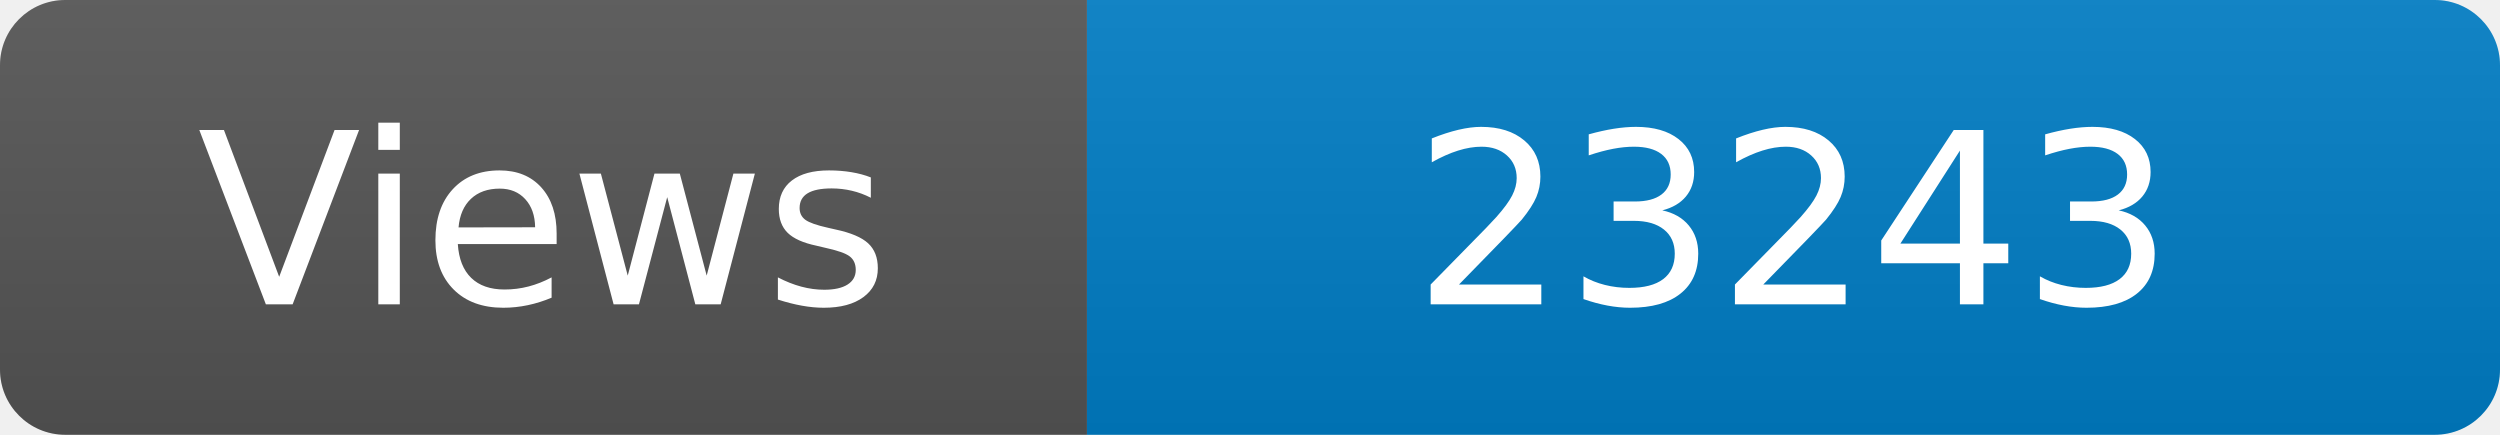
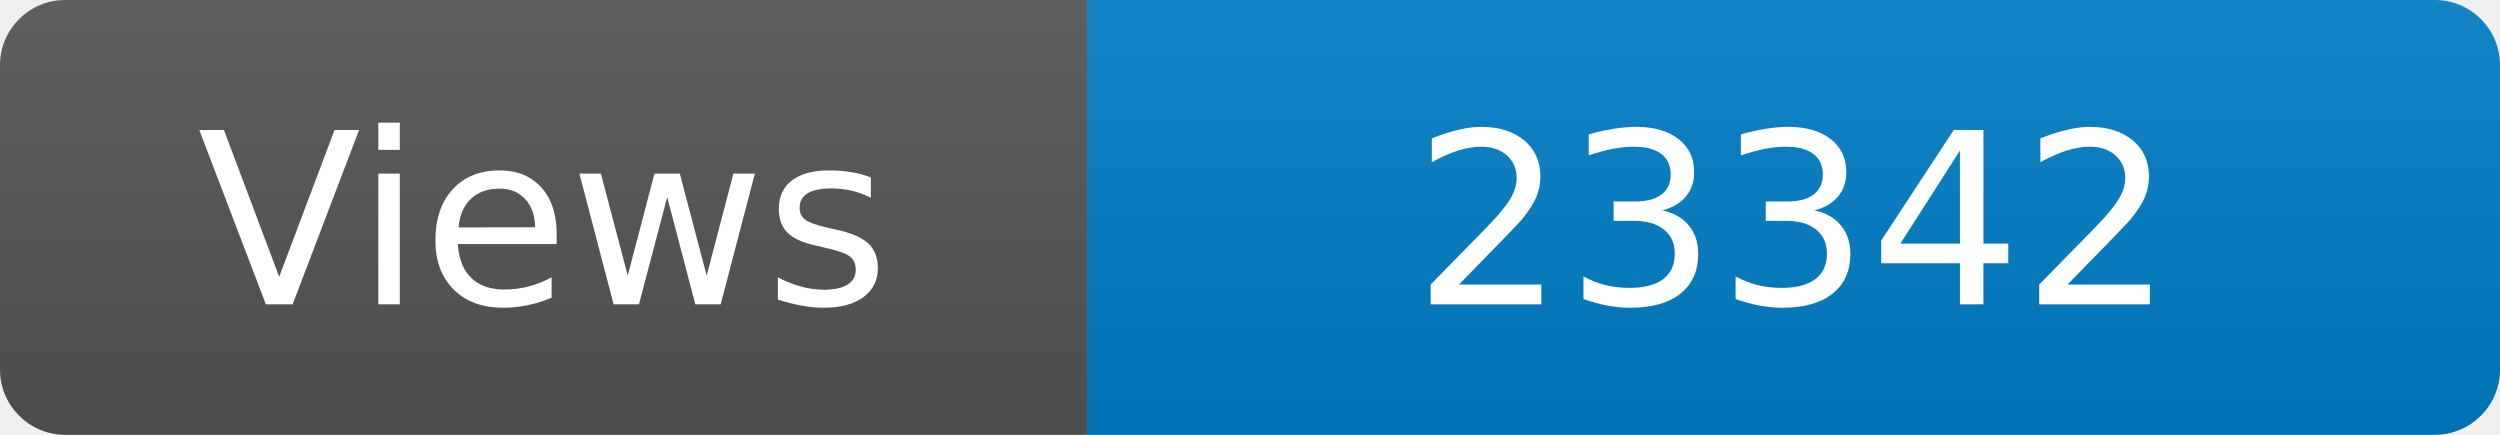
<svg xmlns="http://www.w3.org/2000/svg" width="115" height="20" role="img" aria-label="Maintained?: yes">
  <linearGradient id="s" x2="0" y2="100%">
    <stop offset="0" stop-color="#bbb" stop-opacity=".1" />
    <stop offset="1" stop-opacity=".1" />
  </linearGradient>
  <clipPath id="r">
    <rect width="115" height="20" rx="3" fill="#fff" />
  </clipPath>
  <g clip-path="url(#r)">
    <rect width="50" height="20" fill="#555" />
    <rect x="50" width="160" height="20" fill="#007ec6" />
    <rect width="115" height="20" fill="url(#s)" />
  </g>
  <g fill="#fff" text-anchor="middle" font-family="Verdana,Geneva,DejaVu Sans,sans-serif" font-size="110">
    <text x="250" y="140" transform="scale(.1)" fill="#fff">Views</text>
-     <text x="825" y="140" transform="scale(.1)" fill="#fff">23243</text>
+     <text x="825" y="140" transform="scale(.1)" fill="#fff">23342</text>
  </g>
</svg>
